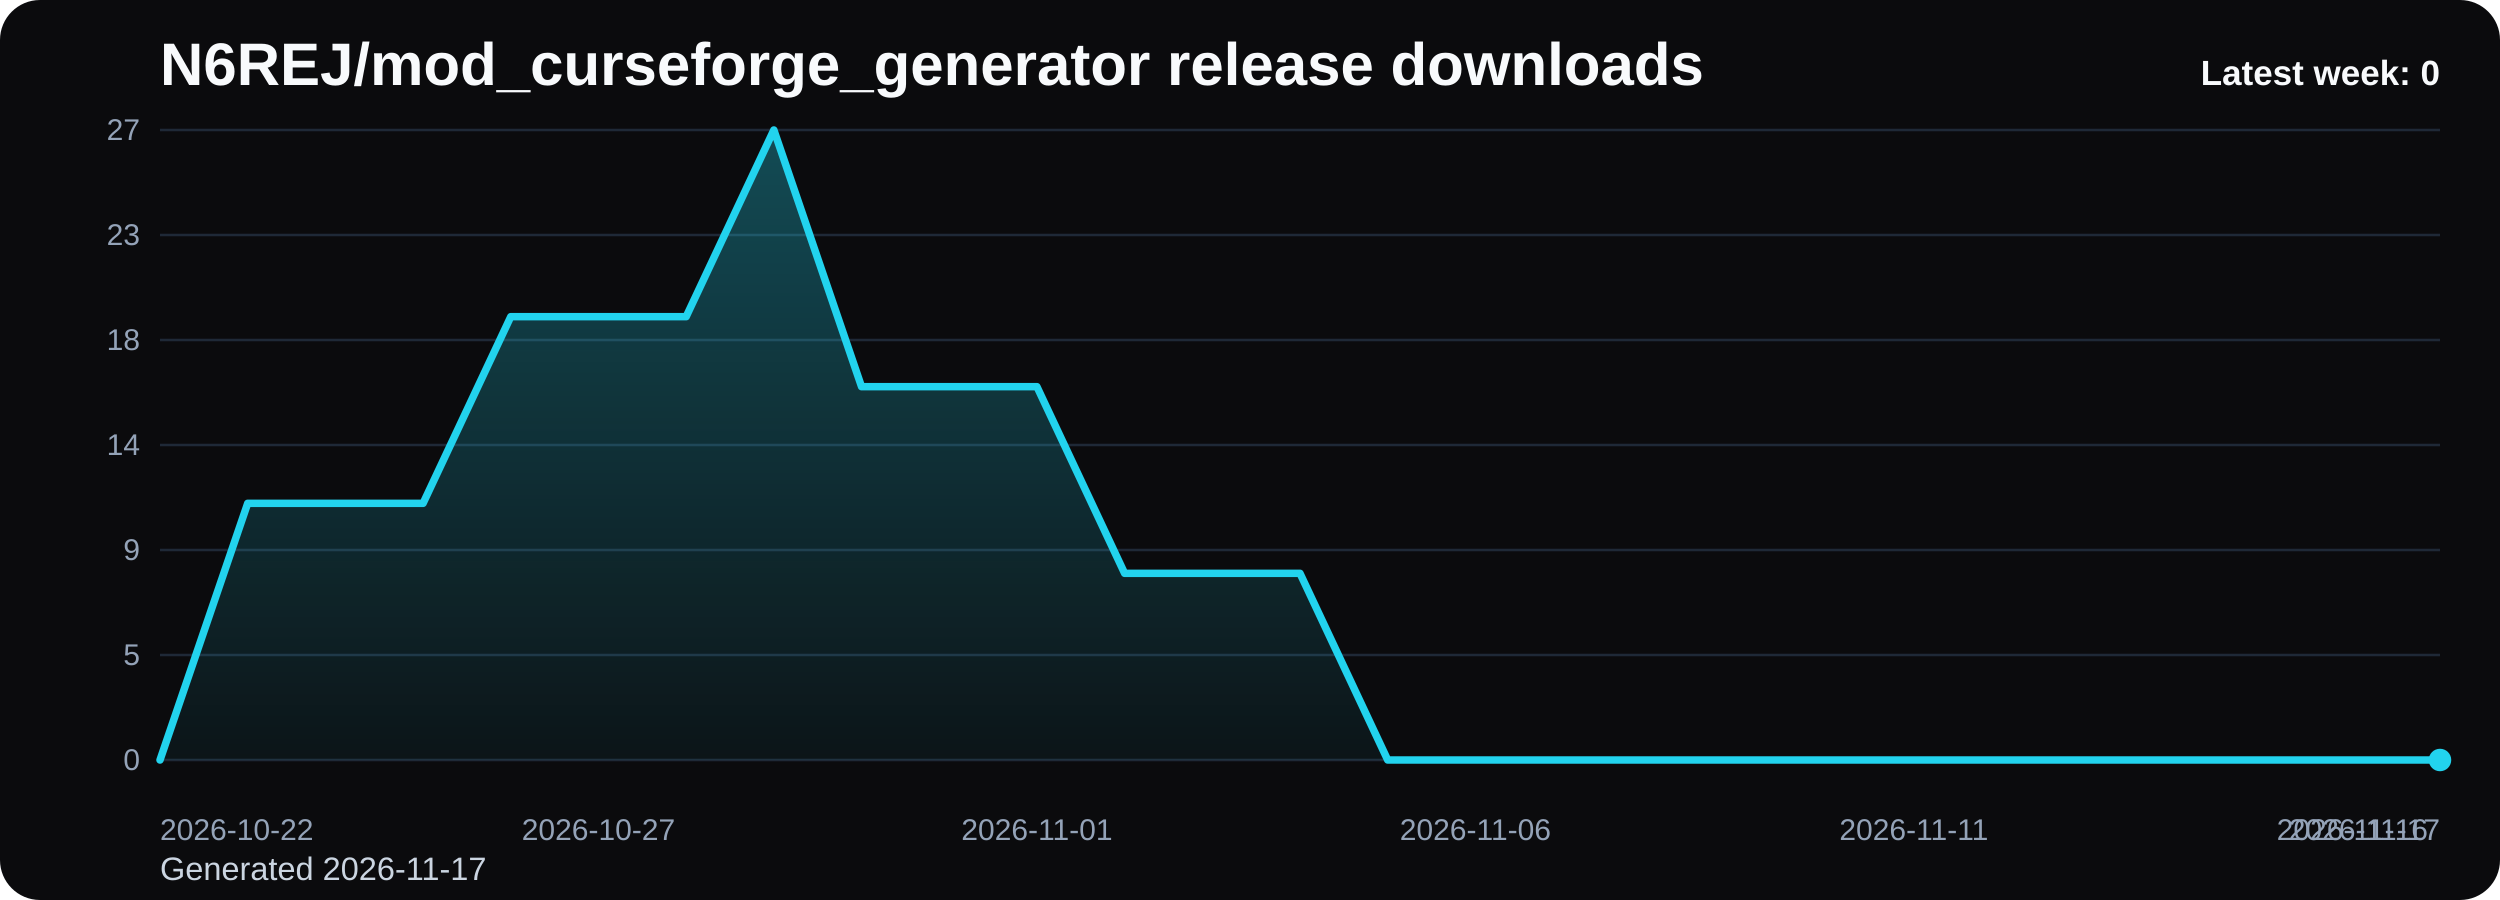
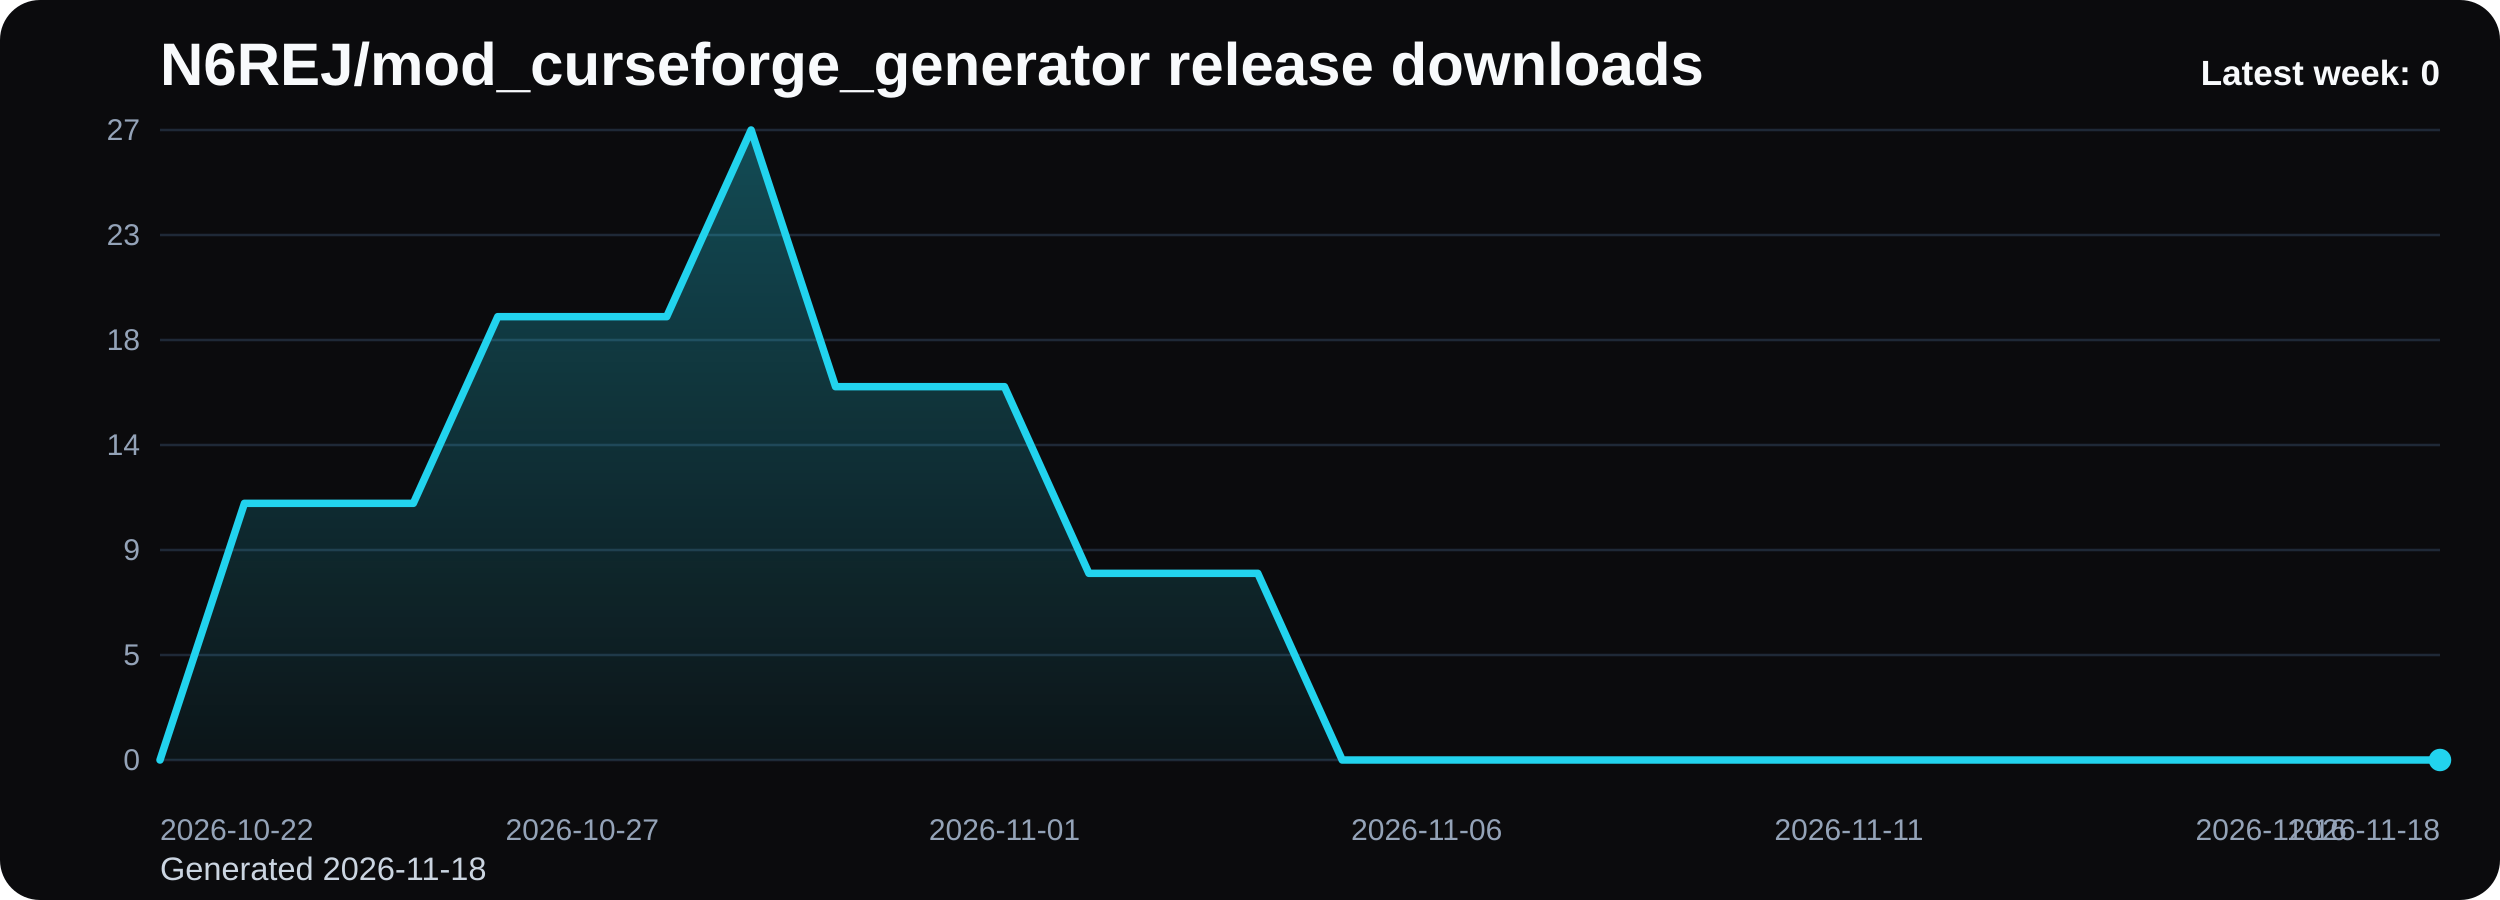
<svg xmlns="http://www.w3.org/2000/svg" viewBox="0 0 1000 360" role="img" aria-label="N6REJ/mod_curseforge_generator release downloads chart">
  <defs>
    <linearGradient id="fill-weekly-black" x1="0" y1="0" x2="0" y2="1">
      <stop offset="0%" stop-color="#22d3ee" stop-opacity="0.32" />
      <stop offset="100%" stop-color="#22d3ee" stop-opacity="0.05" />
    </linearGradient>
    <style>
      .bg { fill: #0b0b0d; }
      .title { font: 700 24px Arial, sans-serif; fill: #f8fafc; }
      .sub { font: 400 13px Arial, sans-serif; fill: #cbd5e1; }
      .grid { stroke: #1f2937; stroke-width: 1; }
      .axis { font: 400 12px Arial, sans-serif; fill: #94a3b8; }
      .line { fill: none; stroke: #22d3ee; stroke-width: 3; stroke-linecap: round; stroke-linejoin: round; }
      .dot { fill: #22d3ee; }
      .value { font: 600 11px Arial, sans-serif; fill: #cbd5e1; }
      .latest { font: 700 14px Arial, sans-serif; fill: #f8fafc; }
    </style>
  </defs>
  <rect class="bg" x="0" y="0" width="1000" height="360" rx="16" />
  <text class="title" x="64" y="34">N6REJ/mod_curseforge_generator release downloads</text>
-   <text class="sub" x="64" y="352">Generated 2026-11-17</text>
+   <text class="sub" x="64" y="352">Generated 2026-11-18</text>
  <line x1="64" y1="52.00" x2="976" y2="52.00" class="grid" />
  <text x="56" y="56.00" text-anchor="end" class="axis">27</text>
  <line x1="64" y1="94.00" x2="976" y2="94.00" class="grid" />
  <text x="56" y="98.00" text-anchor="end" class="axis">23</text>
  <line x1="64" y1="136.00" x2="976" y2="136.00" class="grid" />
  <text x="56" y="140.00" text-anchor="end" class="axis">18</text>
  <line x1="64" y1="178.00" x2="976" y2="178.00" class="grid" />
  <text x="56" y="182.00" text-anchor="end" class="axis">14</text>
  <line x1="64" y1="220.00" x2="976" y2="220.00" class="grid" />
  <text x="56" y="224.00" text-anchor="end" class="axis">9</text>
  <line x1="64" y1="262.00" x2="976" y2="262.00" class="grid" />
  <text x="56" y="266.00" text-anchor="end" class="axis">5</text>
  <line x1="64" y1="304.00" x2="976" y2="304.00" class="grid" />
  <text x="56" y="308.00" text-anchor="end" class="axis">0</text>
-   <path d="M 64.00 304 L 64.00 304.00 L 99.08 201.33 L 134.15 201.33 L 169.23 201.33 L 204.31 126.67 L 239.38 126.67 L 274.46 126.67 L 309.54 52.00 L 344.62 154.67 L 379.69 154.67 L 414.77 154.67 L 449.85 229.33 L 484.92 229.33 L 520.00 229.33 L 555.08 304.00 L 590.15 304.00 L 625.23 304.00 L 660.31 304.00 L 695.38 304.00 L 730.46 304.00 L 765.54 304.00 L 800.62 304.00 L 835.69 304.00 L 870.77 304.00 L 905.85 304.00 L 940.92 304.00 L 976.00 304.00 L 976.00 304 Z" fill="url(#fill-weekly-black)" />
-   <polyline class="line" points="64.00,304.00 99.08,201.33 134.15,201.33 169.23,201.33 204.31,126.67 239.38,126.67 274.46,126.67 309.54,52.00 344.62,154.67 379.69,154.67 414.77,154.67 449.85,229.33 484.92,229.33 520.00,229.33 555.08,304.00 590.15,304.00 625.23,304.00 660.31,304.00 695.38,304.00 730.46,304.00 765.54,304.00 800.62,304.00 835.69,304.00 870.77,304.00 905.85,304.00 940.92,304.00 976.00,304.00" />
+   <path d="M 64.00 304 L 64.00 304.00 L 97.78 201.33 L 131.56 201.33 L 165.33 201.33 L 199.11 126.67 L 232.89 126.67 L 266.67 126.67 L 300.44 52.00 L 334.22 154.67 L 368.00 154.67 L 401.78 154.67 L 435.56 229.33 L 469.33 229.33 L 503.11 229.33 L 536.89 304.00 L 570.67 304.00 L 604.44 304.00 L 638.22 304.00 L 672.00 304.00 L 705.78 304.00 L 739.56 304.00 L 773.33 304.00 L 807.11 304.00 L 840.89 304.00 L 874.67 304.00 L 908.44 304.00 L 942.22 304.00 L 976.00 304.00 L 976.00 304 Z" fill="url(#fill-weekly-black)" />
+   <polyline class="line" points="64.00,304.00 97.78,201.33 131.56,201.33 165.33,201.33 199.11,126.67 232.89,126.67 266.67,126.67 300.44,52.00 334.22,154.67 368.00,154.67 401.78,154.67 435.56,229.33 469.33,229.33 503.11,229.33 536.89,304.00 570.67,304.00 604.44,304.00 638.22,304.00 672.00,304.00 705.78,304.00 739.56,304.00 773.33,304.00 807.11,304.00 840.89,304.00 874.67,304.00 908.44,304.00 942.22,304.00 976.00,304.00" />
  <circle class="dot" cx="976.00" cy="304.00" r="4.5" />
  <text class="axis" x="64.00" y="336" text-anchor="start">2026-10-22</text>
-   <text class="axis" x="239.38" y="336" text-anchor="middle">2026-10-27</text>
-   <text class="axis" x="414.77" y="336" text-anchor="middle">2026-11-01</text>
-   <text class="axis" x="590.15" y="336" text-anchor="middle">2026-11-06</text>
-   <text class="axis" x="765.54" y="336" text-anchor="middle">2026-11-11</text>
-   <text class="axis" x="940.92" y="336" text-anchor="middle">2026-11-16</text>
-   <text class="axis" x="976.00" y="336" text-anchor="end">2026-11-17</text>
+   <text class="axis" x="232.89" y="336" text-anchor="middle">2026-10-27</text>
+   <text class="axis" x="401.78" y="336" text-anchor="middle">2026-11-01</text>
+   <text class="axis" x="570.67" y="336" text-anchor="middle">2026-11-06</text>
+   <text class="axis" x="739.56" y="336" text-anchor="middle">2026-11-11</text>
+   <text class="axis" x="908.44" y="336" text-anchor="middle">2026-11-16</text>
+   <text class="axis" x="976.00" y="336" text-anchor="end">2026-11-18</text>
  <text class="latest" x="976" y="34" text-anchor="end">Latest week: 0</text>
</svg>
